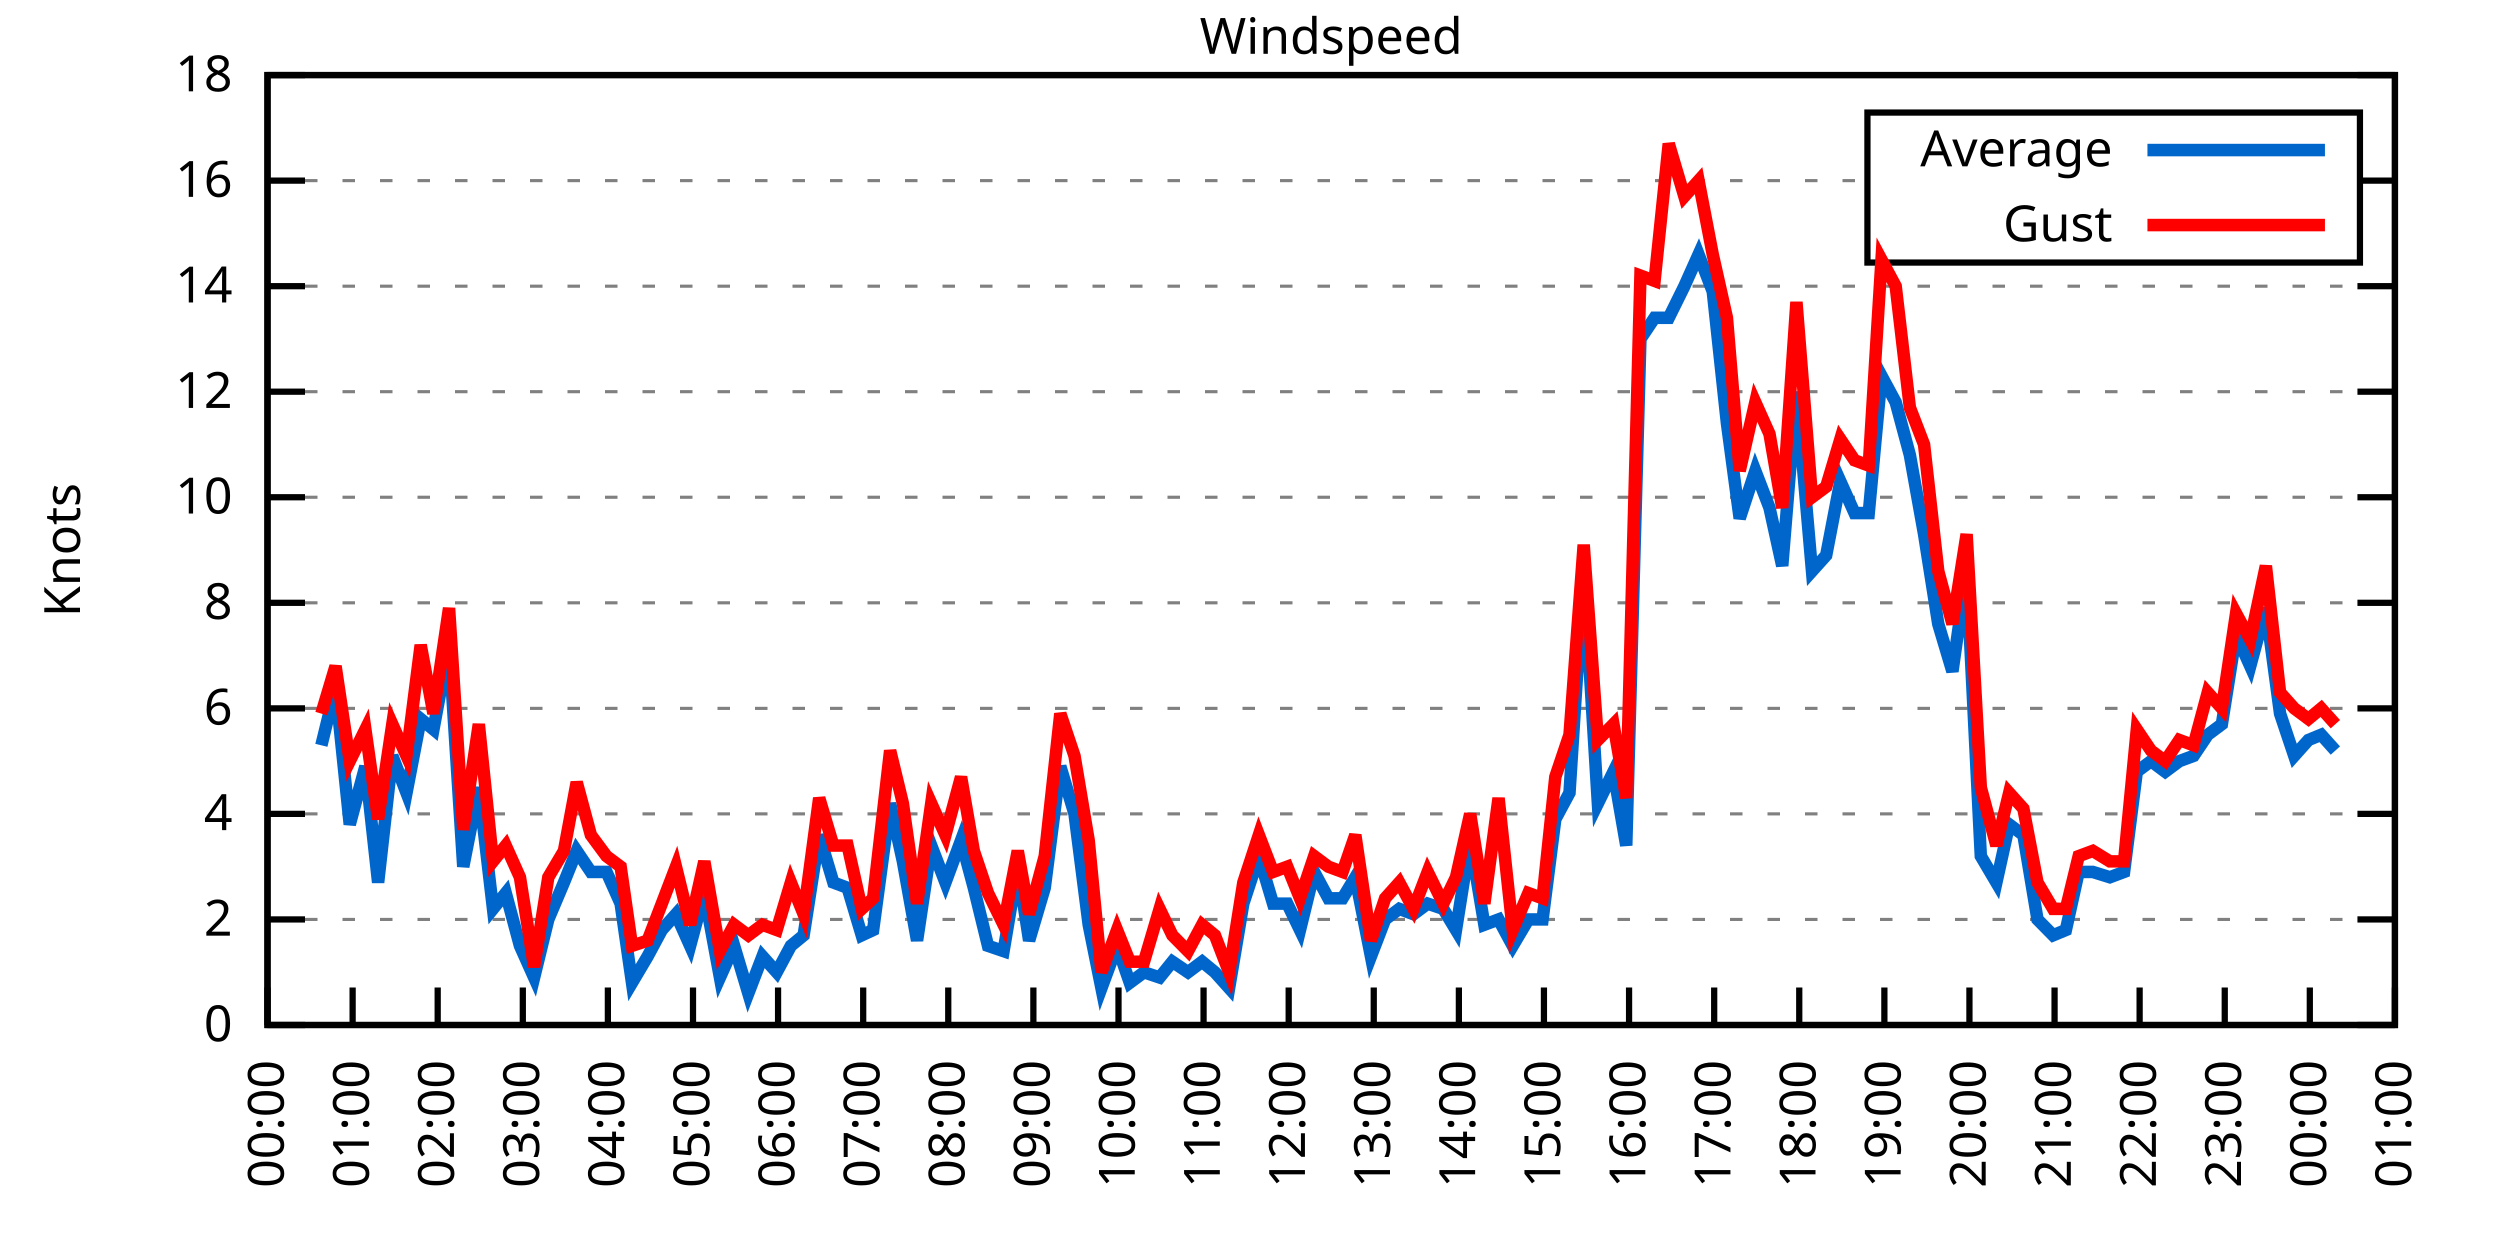
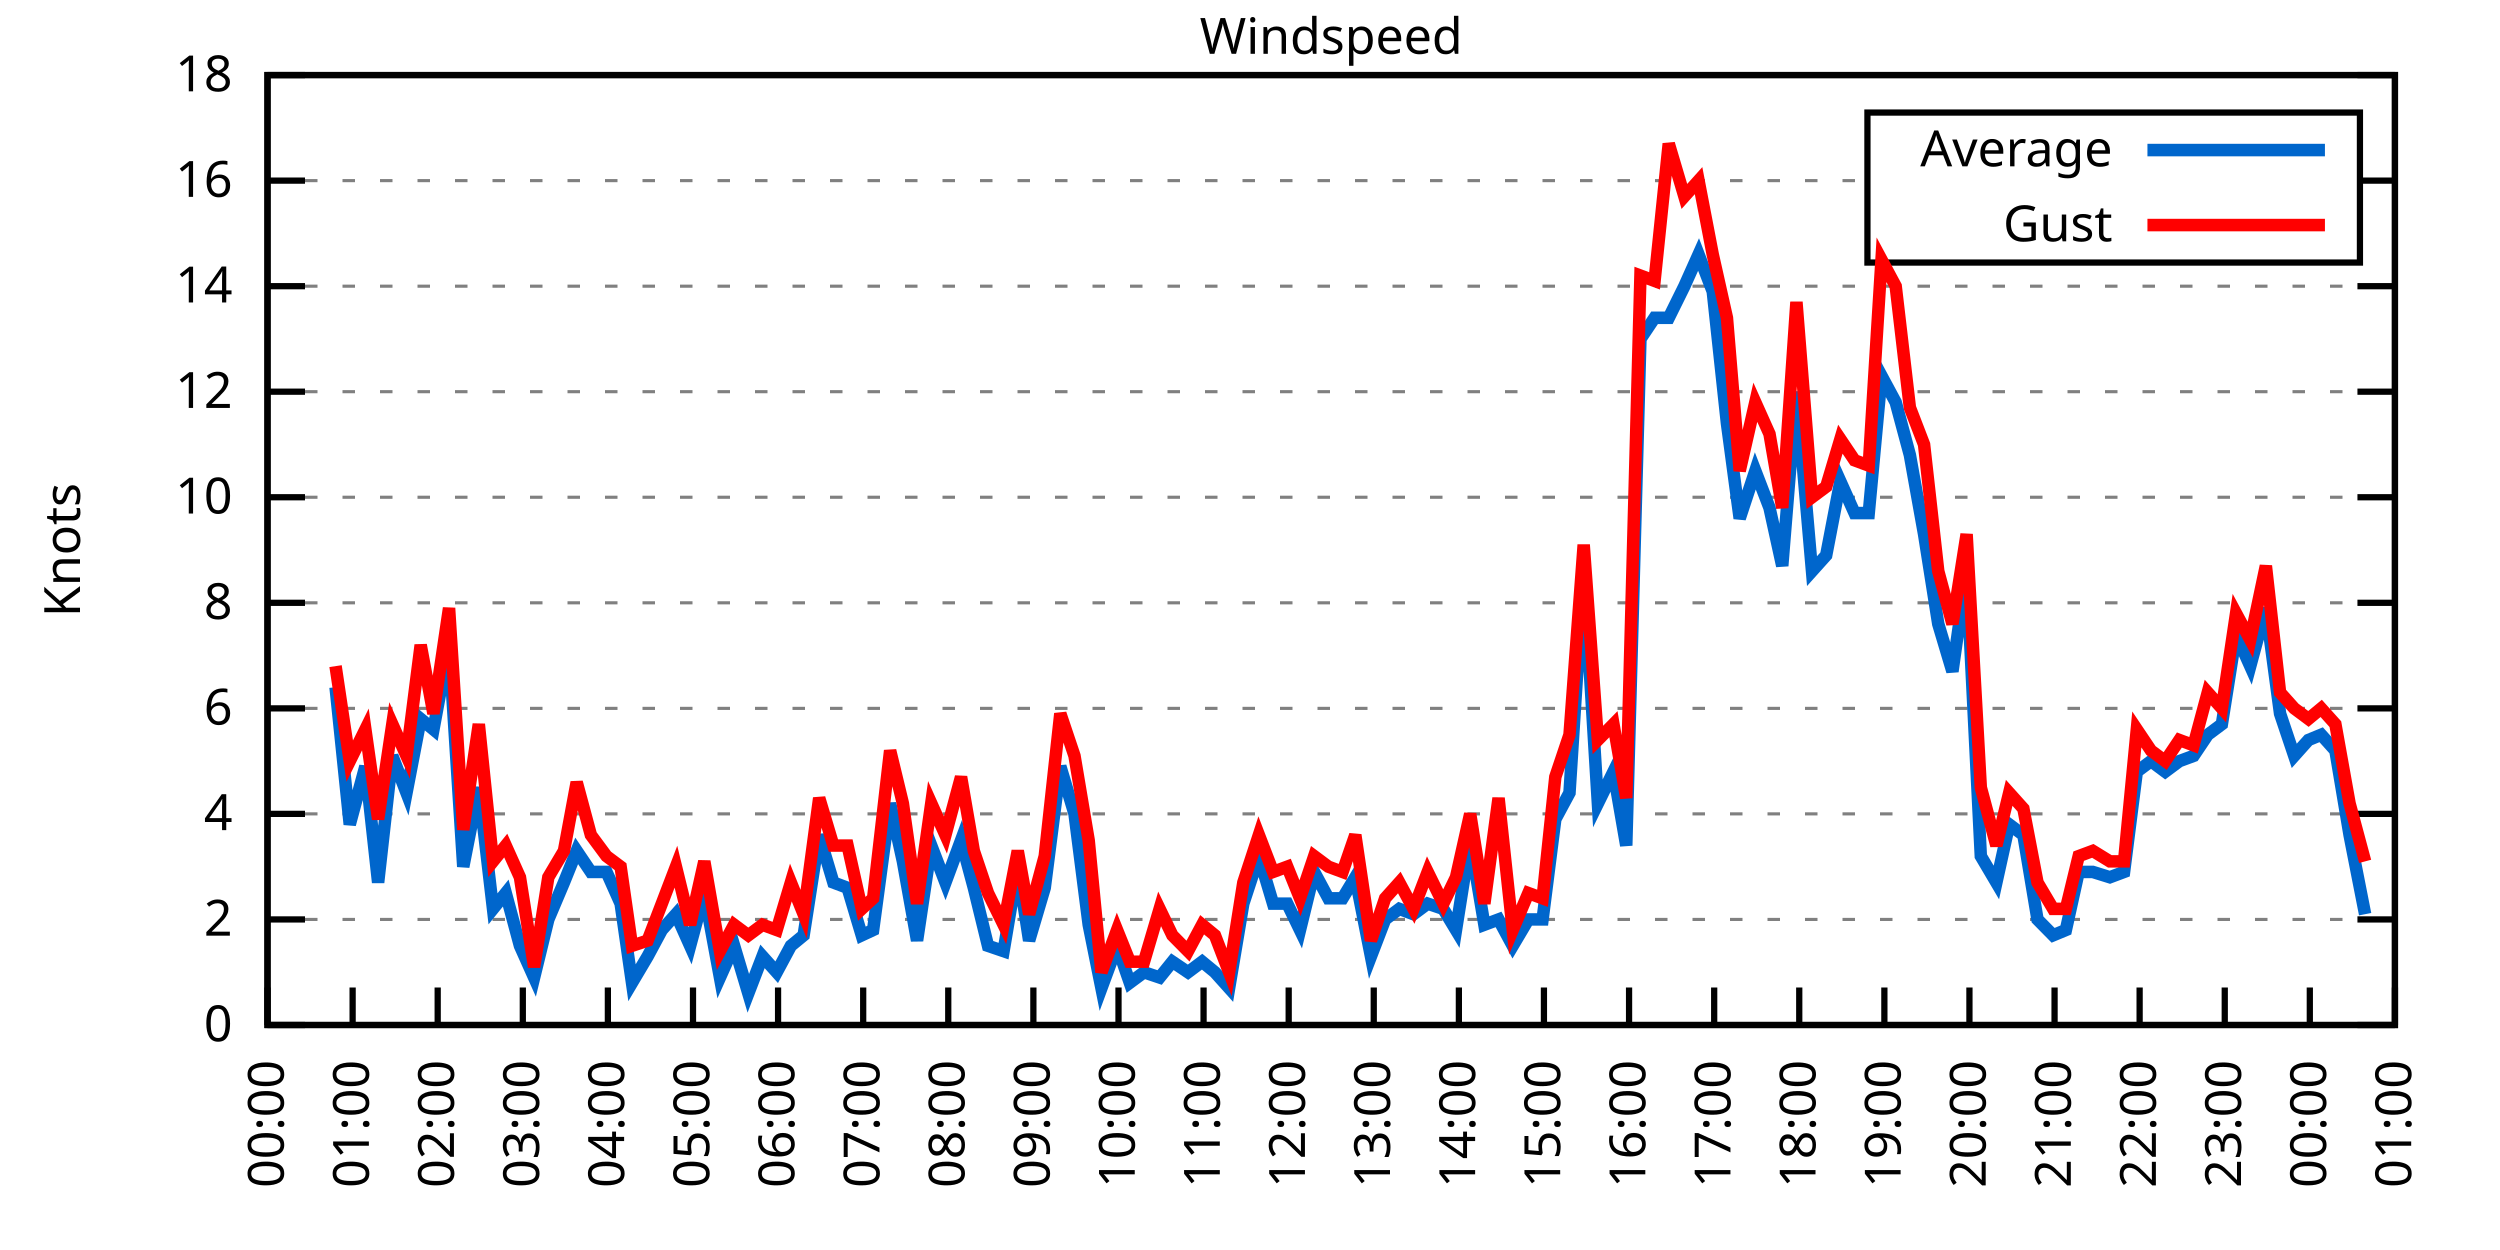
<svg xmlns="http://www.w3.org/2000/svg" xmlns:xlink="http://www.w3.org/1999/xlink" width="400" height="200" viewBox="0 0 400 200">
  <g id="gnuplot_canvas">
    <rect x="0" y="0" width="400" height="200" fill="none" />
    <defs>
      <circle id="gpDot" r="0.5" stroke-width="0.5" stroke="currentColor" />
      <path id="gpPt0" stroke-width="0.333" stroke="currentColor" d="M-1,0 h2 M0,-1 v2" />
      <path id="gpPt1" stroke-width="0.333" stroke="currentColor" d="M-1,-1 L1,1 M1,-1 L-1,1" />
      <path id="gpPt2" stroke-width="0.333" stroke="currentColor" d="M-1,0 L1,0 M0,-1 L0,1 M-1,-1 L1,1 M-1,1 L1,-1" />
      <rect id="gpPt3" stroke-width="0.333" stroke="currentColor" x="-1" y="-1" width="2" height="2" />
      <rect id="gpPt4" stroke-width="0.333" stroke="currentColor" fill="currentColor" x="-1" y="-1" width="2" height="2" />
      <circle id="gpPt5" stroke-width="0.333" stroke="currentColor" cx="0" cy="0" r="1" />
      <use xlink:href="#gpPt5" id="gpPt6" fill="currentColor" stroke="none" />
      <path id="gpPt7" stroke-width="0.333" stroke="currentColor" d="M0,-1.33 L-1.33,0.67 L1.33,0.67 z" />
      <use xlink:href="#gpPt7" id="gpPt8" fill="currentColor" stroke="none" />
      <use xlink:href="#gpPt7" id="gpPt9" stroke="currentColor" transform="rotate(180)" />
      <use xlink:href="#gpPt9" id="gpPt10" fill="currentColor" stroke="none" />
      <use xlink:href="#gpPt3" id="gpPt11" stroke="currentColor" transform="rotate(45)" />
      <use xlink:href="#gpPt11" id="gpPt12" fill="currentColor" stroke="none" />
      <path id="gpPt13" stroke-width="0.333" stroke="currentColor" d="M0,1.330 L1.265,0.411 L0.782,-1.067 L-0.782,-1.076 L-1.265,0.411 z" />
      <use xlink:href="#gpPt13" id="gpPt14" fill="currentColor" stroke="none" />
      <filter id="textbox" filterUnits="objectBoundingBox" x="0" y="0" height="1" width="1">
        <feFlood flood-color="white" flood-opacity="1" result="bgnd" />
        <feComposite in="SourceGraphic" in2="bgnd" operator="atop" />
      </filter>
      <filter id="greybox" filterUnits="objectBoundingBox" x="0" y="0" height="1" width="1">
        <feFlood flood-color="lightgrey" flood-opacity="1" result="grey" />
        <feComposite in="SourceGraphic" in2="grey" operator="atop" />
      </filter>
    </defs>
    <g fill="none" color="white" stroke="currentColor" stroke-width="1.00" stroke-linecap="butt" stroke-linejoin="miter">
</g>
    <g fill="none" color="black" stroke="currentColor" stroke-width="1.00" stroke-linecap="butt" stroke-linejoin="miter">
      <g stroke="none" shape-rendering="crispEdges">
        <polygon fill="rgb(255, 255, 255)" points="42.80,164.00 383.18,164.00 383.18,12.02 42.80,12.02 " />
      </g>
    </g>
    <g fill="none" color="black" stroke="currentColor" stroke-width="1.00" stroke-linecap="butt" stroke-linejoin="miter">
</g>
    <g fill="none" color="black" stroke="black" stroke-width="0.50" stroke-linecap="butt" stroke-linejoin="miter">
</g>
    <g fill="none" color="gray" stroke="currentColor" stroke-width="0.50" stroke-linecap="butt" stroke-linejoin="miter">
      <path stroke="gray" stroke-dasharray="2,4" class="gridline" d="M42.80,164.00 L383.19,164.00  " />
    </g>
    <g fill="none" color="gray" stroke="gray" stroke-width="1.00" stroke-linecap="butt" stroke-linejoin="miter">
</g>
    <g fill="none" color="black" stroke="currentColor" stroke-width="1.00" stroke-linecap="butt" stroke-linejoin="miter">
      <path stroke="black" d="M42.80,164.00 L48.80,164.00 M383.19,164.00 L377.19,164.00  " />
      <g transform="translate(37.20,166.60)" stroke="none" fill="black" font-family="Sans" font-size="8.00" text-anchor="end">
        <text>
          <tspan font-family="Sans"> 0</tspan>
        </text>
      </g>
    </g>
    <g fill="none" color="black" stroke="currentColor" stroke-width="1.00" stroke-linecap="butt" stroke-linejoin="miter">
</g>
    <g fill="none" color="black" stroke="black" stroke-width="0.50" stroke-linecap="butt" stroke-linejoin="miter">
</g>
    <g fill="none" color="gray" stroke="currentColor" stroke-width="0.50" stroke-linecap="butt" stroke-linejoin="miter">
      <path stroke="gray" stroke-dasharray="2,4" class="gridline" d="M42.80,147.11 L383.19,147.11  " />
    </g>
    <g fill="none" color="gray" stroke="gray" stroke-width="1.00" stroke-linecap="butt" stroke-linejoin="miter">
</g>
    <g fill="none" color="black" stroke="currentColor" stroke-width="1.00" stroke-linecap="butt" stroke-linejoin="miter">
      <path stroke="black" d="M42.80,147.11 L48.80,147.11 M383.19,147.11 L377.19,147.11  " />
      <g transform="translate(37.20,149.71)" stroke="none" fill="black" font-family="Sans" font-size="8.00" text-anchor="end">
        <text>
          <tspan font-family="Sans"> 2</tspan>
        </text>
      </g>
    </g>
    <g fill="none" color="black" stroke="currentColor" stroke-width="1.00" stroke-linecap="butt" stroke-linejoin="miter">
</g>
    <g fill="none" color="black" stroke="black" stroke-width="0.50" stroke-linecap="butt" stroke-linejoin="miter">
</g>
    <g fill="none" color="gray" stroke="currentColor" stroke-width="0.50" stroke-linecap="butt" stroke-linejoin="miter">
      <path stroke="gray" stroke-dasharray="2,4" class="gridline" d="M42.80,130.22 L383.19,130.22  " />
    </g>
    <g fill="none" color="gray" stroke="gray" stroke-width="1.00" stroke-linecap="butt" stroke-linejoin="miter">
</g>
    <g fill="none" color="black" stroke="currentColor" stroke-width="1.00" stroke-linecap="butt" stroke-linejoin="miter">
      <path stroke="black" d="M42.80,130.22 L48.80,130.22 M383.19,130.22 L377.19,130.22  " />
      <g transform="translate(37.20,132.82)" stroke="none" fill="black" font-family="Sans" font-size="8.00" text-anchor="end">
        <text>
          <tspan font-family="Sans"> 4</tspan>
        </text>
      </g>
    </g>
    <g fill="none" color="black" stroke="currentColor" stroke-width="1.00" stroke-linecap="butt" stroke-linejoin="miter">
</g>
    <g fill="none" color="black" stroke="black" stroke-width="0.50" stroke-linecap="butt" stroke-linejoin="miter">
</g>
    <g fill="none" color="gray" stroke="currentColor" stroke-width="0.50" stroke-linecap="butt" stroke-linejoin="miter">
      <path stroke="gray" stroke-dasharray="2,4" class="gridline" d="M42.80,113.34 L383.19,113.34  " />
    </g>
    <g fill="none" color="gray" stroke="gray" stroke-width="1.00" stroke-linecap="butt" stroke-linejoin="miter">
</g>
    <g fill="none" color="black" stroke="currentColor" stroke-width="1.00" stroke-linecap="butt" stroke-linejoin="miter">
      <path stroke="black" d="M42.80,113.34 L48.80,113.34 M383.19,113.34 L377.19,113.34  " />
      <g transform="translate(37.20,115.94)" stroke="none" fill="black" font-family="Sans" font-size="8.00" text-anchor="end">
        <text>
          <tspan font-family="Sans"> 6</tspan>
        </text>
      </g>
    </g>
    <g fill="none" color="black" stroke="currentColor" stroke-width="1.00" stroke-linecap="butt" stroke-linejoin="miter">
</g>
    <g fill="none" color="black" stroke="black" stroke-width="0.50" stroke-linecap="butt" stroke-linejoin="miter">
</g>
    <g fill="none" color="gray" stroke="currentColor" stroke-width="0.50" stroke-linecap="butt" stroke-linejoin="miter">
      <path stroke="gray" stroke-dasharray="2,4" class="gridline" d="M42.80,96.45 L383.19,96.45  " />
    </g>
    <g fill="none" color="gray" stroke="gray" stroke-width="1.00" stroke-linecap="butt" stroke-linejoin="miter">
</g>
    <g fill="none" color="black" stroke="currentColor" stroke-width="1.00" stroke-linecap="butt" stroke-linejoin="miter">
      <path stroke="black" d="M42.80,96.45 L48.80,96.45 M383.19,96.45 L377.19,96.45  " />
      <g transform="translate(37.20,99.05)" stroke="none" fill="black" font-family="Sans" font-size="8.00" text-anchor="end">
        <text>
          <tspan font-family="Sans"> 8</tspan>
        </text>
      </g>
    </g>
    <g fill="none" color="black" stroke="currentColor" stroke-width="1.00" stroke-linecap="butt" stroke-linejoin="miter">
</g>
    <g fill="none" color="black" stroke="black" stroke-width="0.50" stroke-linecap="butt" stroke-linejoin="miter">
</g>
    <g fill="none" color="gray" stroke="currentColor" stroke-width="0.50" stroke-linecap="butt" stroke-linejoin="miter">
      <path stroke="gray" stroke-dasharray="2,4" class="gridline" d="M42.80,79.56 L383.19,79.56  " />
    </g>
    <g fill="none" color="gray" stroke="gray" stroke-width="1.00" stroke-linecap="butt" stroke-linejoin="miter">
</g>
    <g fill="none" color="black" stroke="currentColor" stroke-width="1.00" stroke-linecap="butt" stroke-linejoin="miter">
      <path stroke="black" d="M42.80,79.56 L48.80,79.56 M383.19,79.56 L377.19,79.56  " />
      <g transform="translate(37.20,82.16)" stroke="none" fill="black" font-family="Sans" font-size="8.00" text-anchor="end">
        <text>
          <tspan font-family="Sans"> 10</tspan>
        </text>
      </g>
    </g>
    <g fill="none" color="black" stroke="currentColor" stroke-width="1.00" stroke-linecap="butt" stroke-linejoin="miter">
</g>
    <g fill="none" color="black" stroke="black" stroke-width="0.50" stroke-linecap="butt" stroke-linejoin="miter">
</g>
    <g fill="none" color="gray" stroke="currentColor" stroke-width="0.50" stroke-linecap="butt" stroke-linejoin="miter">
      <path stroke="gray" stroke-dasharray="2,4" class="gridline" d="M42.80,62.67 L383.19,62.67  " />
    </g>
    <g fill="none" color="gray" stroke="gray" stroke-width="1.00" stroke-linecap="butt" stroke-linejoin="miter">
</g>
    <g fill="none" color="black" stroke="currentColor" stroke-width="1.00" stroke-linecap="butt" stroke-linejoin="miter">
      <path stroke="black" d="M42.80,62.67 L48.80,62.67 M383.19,62.67 L377.19,62.67  " />
      <g transform="translate(37.20,65.27)" stroke="none" fill="black" font-family="Sans" font-size="8.00" text-anchor="end">
        <text>
          <tspan font-family="Sans"> 12</tspan>
        </text>
      </g>
    </g>
    <g fill="none" color="black" stroke="currentColor" stroke-width="1.00" stroke-linecap="butt" stroke-linejoin="miter">
</g>
    <g fill="none" color="black" stroke="black" stroke-width="0.50" stroke-linecap="butt" stroke-linejoin="miter">
</g>
    <g fill="none" color="gray" stroke="currentColor" stroke-width="0.50" stroke-linecap="butt" stroke-linejoin="miter">
      <path stroke="gray" stroke-dasharray="2,4" class="gridline" d="M42.80,45.79 L383.19,45.79  " />
    </g>
    <g fill="none" color="gray" stroke="gray" stroke-width="1.00" stroke-linecap="butt" stroke-linejoin="miter">
</g>
    <g fill="none" color="black" stroke="currentColor" stroke-width="1.00" stroke-linecap="butt" stroke-linejoin="miter">
      <path stroke="black" d="M42.80,45.79 L48.80,45.79 M383.19,45.79 L377.19,45.79  " />
      <g transform="translate(37.20,48.39)" stroke="none" fill="black" font-family="Sans" font-size="8.00" text-anchor="end">
        <text>
          <tspan font-family="Sans"> 14</tspan>
        </text>
      </g>
    </g>
    <g fill="none" color="black" stroke="currentColor" stroke-width="1.00" stroke-linecap="butt" stroke-linejoin="miter">
</g>
    <g fill="none" color="black" stroke="black" stroke-width="0.50" stroke-linecap="butt" stroke-linejoin="miter">
</g>
    <g fill="none" color="gray" stroke="currentColor" stroke-width="0.50" stroke-linecap="butt" stroke-linejoin="miter">
      <path stroke="gray" stroke-dasharray="2,4" class="gridline" d="M42.80,28.90 L298.79,28.90 M377.59,28.90 L383.19,28.90  " />
    </g>
    <g fill="none" color="gray" stroke="gray" stroke-width="1.00" stroke-linecap="butt" stroke-linejoin="miter">
</g>
    <g fill="none" color="black" stroke="currentColor" stroke-width="1.00" stroke-linecap="butt" stroke-linejoin="miter">
      <path stroke="black" d="M42.80,28.90 L48.80,28.90 M383.19,28.90 L377.19,28.90  " />
      <g transform="translate(37.20,31.50)" stroke="none" fill="black" font-family="Sans" font-size="8.00" text-anchor="end">
        <text>
          <tspan font-family="Sans"> 16</tspan>
        </text>
      </g>
    </g>
    <g fill="none" color="black" stroke="currentColor" stroke-width="1.00" stroke-linecap="butt" stroke-linejoin="miter">
</g>
    <g fill="none" color="black" stroke="black" stroke-width="0.50" stroke-linecap="butt" stroke-linejoin="miter">
</g>
    <g fill="none" color="gray" stroke="currentColor" stroke-width="0.50" stroke-linecap="butt" stroke-linejoin="miter">
      <path stroke="gray" stroke-dasharray="2,4" class="gridline" d="M42.80,12.01 L383.19,12.01  " />
    </g>
    <g fill="none" color="gray" stroke="gray" stroke-width="1.00" stroke-linecap="butt" stroke-linejoin="miter">
</g>
    <g fill="none" color="black" stroke="currentColor" stroke-width="1.00" stroke-linecap="butt" stroke-linejoin="miter">
      <path stroke="black" d="M42.80,12.01 L48.80,12.01 M383.19,12.01 L377.19,12.01  " />
      <g transform="translate(37.20,14.61)" stroke="none" fill="black" font-family="Sans" font-size="8.00" text-anchor="end">
        <text>
          <tspan font-family="Sans"> 18</tspan>
        </text>
      </g>
    </g>
    <g fill="none" color="black" stroke="currentColor" stroke-width="1.00" stroke-linecap="butt" stroke-linejoin="miter">
      <path stroke="black" d="M42.80,164.00 L42.80,158.00  " />
      <g transform="translate(45.40,169.60) rotate(270.00)" stroke="none" fill="black" font-family="Sans" font-size="8.00" text-anchor="end">
        <text>
          <tspan font-family="Sans">00:00</tspan>
        </text>
      </g>
    </g>
    <g fill="none" color="black" stroke="currentColor" stroke-width="1.00" stroke-linecap="butt" stroke-linejoin="miter">
      <path stroke="black" d="M56.42,164.00 L56.42,158.00  " />
      <g transform="translate(59.02,169.60) rotate(270.00)" stroke="none" fill="black" font-family="Sans" font-size="8.00" text-anchor="end">
        <text>
          <tspan font-family="Sans">01:00</tspan>
        </text>
      </g>
    </g>
    <g fill="none" color="black" stroke="currentColor" stroke-width="1.00" stroke-linecap="butt" stroke-linejoin="miter">
      <path stroke="black" d="M70.03,164.00 L70.03,158.00  " />
      <g transform="translate(72.63,169.60) rotate(270.00)" stroke="none" fill="black" font-family="Sans" font-size="8.00" text-anchor="end">
        <text>
          <tspan font-family="Sans">02:00</tspan>
        </text>
      </g>
    </g>
    <g fill="none" color="black" stroke="currentColor" stroke-width="1.00" stroke-linecap="butt" stroke-linejoin="miter">
      <path stroke="black" d="M83.65,164.00 L83.65,158.00  " />
      <g transform="translate(86.25,169.60) rotate(270.00)" stroke="none" fill="black" font-family="Sans" font-size="8.00" text-anchor="end">
        <text>
          <tspan font-family="Sans">03:00</tspan>
        </text>
      </g>
    </g>
    <g fill="none" color="black" stroke="currentColor" stroke-width="1.00" stroke-linecap="butt" stroke-linejoin="miter">
      <path stroke="black" d="M97.26,164.00 L97.26,158.00  " />
      <g transform="translate(99.86,169.60) rotate(270.00)" stroke="none" fill="black" font-family="Sans" font-size="8.00" text-anchor="end">
        <text>
          <tspan font-family="Sans">04:00</tspan>
        </text>
      </g>
    </g>
    <g fill="none" color="black" stroke="currentColor" stroke-width="1.00" stroke-linecap="butt" stroke-linejoin="miter">
      <path stroke="black" d="M110.88,164.00 L110.88,158.00  " />
      <g transform="translate(113.48,169.60) rotate(270.00)" stroke="none" fill="black" font-family="Sans" font-size="8.00" text-anchor="end">
        <text>
          <tspan font-family="Sans">05:00</tspan>
        </text>
      </g>
    </g>
    <g fill="none" color="black" stroke="currentColor" stroke-width="1.00" stroke-linecap="butt" stroke-linejoin="miter">
      <path stroke="black" d="M124.49,164.00 L124.49,158.00  " />
      <g transform="translate(127.09,169.60) rotate(270.00)" stroke="none" fill="black" font-family="Sans" font-size="8.00" text-anchor="end">
        <text>
          <tspan font-family="Sans">06:00</tspan>
        </text>
      </g>
    </g>
    <g fill="none" color="black" stroke="currentColor" stroke-width="1.00" stroke-linecap="butt" stroke-linejoin="miter">
      <path stroke="black" d="M138.11,164.00 L138.11,158.00  " />
      <g transform="translate(140.71,169.60) rotate(270.00)" stroke="none" fill="black" font-family="Sans" font-size="8.00" text-anchor="end">
        <text>
          <tspan font-family="Sans">07:00</tspan>
        </text>
      </g>
    </g>
    <g fill="none" color="black" stroke="currentColor" stroke-width="1.00" stroke-linecap="butt" stroke-linejoin="miter">
      <path stroke="black" d="M151.72,164.00 L151.72,158.00  " />
      <g transform="translate(154.32,169.60) rotate(270.00)" stroke="none" fill="black" font-family="Sans" font-size="8.00" text-anchor="end">
        <text>
          <tspan font-family="Sans">08:00</tspan>
        </text>
      </g>
    </g>
    <g fill="none" color="black" stroke="currentColor" stroke-width="1.00" stroke-linecap="butt" stroke-linejoin="miter">
      <path stroke="black" d="M165.34,164.00 L165.34,158.00  " />
      <g transform="translate(167.94,169.60) rotate(270.00)" stroke="none" fill="black" font-family="Sans" font-size="8.00" text-anchor="end">
        <text>
          <tspan font-family="Sans">09:00</tspan>
        </text>
      </g>
    </g>
    <g fill="none" color="black" stroke="currentColor" stroke-width="1.00" stroke-linecap="butt" stroke-linejoin="miter">
      <path stroke="black" d="M178.96,164.00 L178.96,158.00  " />
      <g transform="translate(181.56,169.60) rotate(270.00)" stroke="none" fill="black" font-family="Sans" font-size="8.00" text-anchor="end">
        <text>
          <tspan font-family="Sans">10:00</tspan>
        </text>
      </g>
    </g>
    <g fill="none" color="black" stroke="currentColor" stroke-width="1.00" stroke-linecap="butt" stroke-linejoin="miter">
      <path stroke="black" d="M192.57,164.00 L192.57,158.00  " />
      <g transform="translate(195.17,169.60) rotate(270.00)" stroke="none" fill="black" font-family="Sans" font-size="8.00" text-anchor="end">
        <text>
          <tspan font-family="Sans">11:00</tspan>
        </text>
      </g>
    </g>
    <g fill="none" color="black" stroke="currentColor" stroke-width="1.00" stroke-linecap="butt" stroke-linejoin="miter">
      <path stroke="black" d="M206.19,164.00 L206.19,158.00  " />
      <g transform="translate(208.79,169.60) rotate(270.00)" stroke="none" fill="black" font-family="Sans" font-size="8.00" text-anchor="end">
        <text>
          <tspan font-family="Sans">12:00</tspan>
        </text>
      </g>
    </g>
    <g fill="none" color="black" stroke="currentColor" stroke-width="1.00" stroke-linecap="butt" stroke-linejoin="miter">
      <path stroke="black" d="M219.80,164.00 L219.80,158.00  " />
      <g transform="translate(222.40,169.60) rotate(270.00)" stroke="none" fill="black" font-family="Sans" font-size="8.00" text-anchor="end">
        <text>
          <tspan font-family="Sans">13:00</tspan>
        </text>
      </g>
    </g>
    <g fill="none" color="black" stroke="currentColor" stroke-width="1.00" stroke-linecap="butt" stroke-linejoin="miter">
      <path stroke="black" d="M233.42,164.00 L233.42,158.00  " />
      <g transform="translate(236.02,169.60) rotate(270.00)" stroke="none" fill="black" font-family="Sans" font-size="8.00" text-anchor="end">
        <text>
          <tspan font-family="Sans">14:00</tspan>
        </text>
      </g>
    </g>
    <g fill="none" color="black" stroke="currentColor" stroke-width="1.00" stroke-linecap="butt" stroke-linejoin="miter">
      <path stroke="black" d="M247.03,164.00 L247.03,158.00  " />
      <g transform="translate(249.63,169.60) rotate(270.00)" stroke="none" fill="black" font-family="Sans" font-size="8.00" text-anchor="end">
        <text>
          <tspan font-family="Sans">15:00</tspan>
        </text>
      </g>
    </g>
    <g fill="none" color="black" stroke="currentColor" stroke-width="1.00" stroke-linecap="butt" stroke-linejoin="miter">
      <path stroke="black" d="M260.65,164.00 L260.65,158.00  " />
      <g transform="translate(263.25,169.60) rotate(270.00)" stroke="none" fill="black" font-family="Sans" font-size="8.00" text-anchor="end">
        <text>
          <tspan font-family="Sans">16:00</tspan>
        </text>
      </g>
    </g>
    <g fill="none" color="black" stroke="currentColor" stroke-width="1.00" stroke-linecap="butt" stroke-linejoin="miter">
      <path stroke="black" d="M274.27,164.00 L274.27,158.00  " />
      <g transform="translate(276.87,169.60) rotate(270.00)" stroke="none" fill="black" font-family="Sans" font-size="8.00" text-anchor="end">
        <text>
          <tspan font-family="Sans">17:00</tspan>
        </text>
      </g>
    </g>
    <g fill="none" color="black" stroke="currentColor" stroke-width="1.00" stroke-linecap="butt" stroke-linejoin="miter">
      <path stroke="black" d="M287.88,164.00 L287.88,158.00  " />
      <g transform="translate(290.48,169.60) rotate(270.00)" stroke="none" fill="black" font-family="Sans" font-size="8.00" text-anchor="end">
        <text>
          <tspan font-family="Sans">18:00</tspan>
        </text>
      </g>
    </g>
    <g fill="none" color="black" stroke="currentColor" stroke-width="1.00" stroke-linecap="butt" stroke-linejoin="miter">
      <path stroke="black" d="M301.50,164.00 L301.50,158.00  " />
      <g transform="translate(304.10,169.60) rotate(270.00)" stroke="none" fill="black" font-family="Sans" font-size="8.00" text-anchor="end">
        <text>
          <tspan font-family="Sans">19:00</tspan>
        </text>
      </g>
    </g>
    <g fill="none" color="black" stroke="currentColor" stroke-width="1.00" stroke-linecap="butt" stroke-linejoin="miter">
      <path stroke="black" d="M315.11,164.00 L315.11,158.00  " />
      <g transform="translate(317.71,169.60) rotate(270.00)" stroke="none" fill="black" font-family="Sans" font-size="8.00" text-anchor="end">
        <text>
          <tspan font-family="Sans">20:00</tspan>
        </text>
      </g>
    </g>
    <g fill="none" color="black" stroke="currentColor" stroke-width="1.00" stroke-linecap="butt" stroke-linejoin="miter">
      <path stroke="black" d="M328.73,164.00 L328.73,158.00  " />
      <g transform="translate(331.33,169.60) rotate(270.00)" stroke="none" fill="black" font-family="Sans" font-size="8.00" text-anchor="end">
        <text>
          <tspan font-family="Sans">21:00</tspan>
        </text>
      </g>
    </g>
    <g fill="none" color="black" stroke="currentColor" stroke-width="1.00" stroke-linecap="butt" stroke-linejoin="miter">
      <path stroke="black" d="M342.34,164.00 L342.34,158.00  " />
      <g transform="translate(344.94,169.60) rotate(270.00)" stroke="none" fill="black" font-family="Sans" font-size="8.00" text-anchor="end">
        <text>
          <tspan font-family="Sans">22:00</tspan>
        </text>
      </g>
    </g>
    <g fill="none" color="black" stroke="currentColor" stroke-width="1.00" stroke-linecap="butt" stroke-linejoin="miter">
      <path stroke="black" d="M355.96,164.00 L355.96,158.00  " />
      <g transform="translate(358.56,169.60) rotate(270.00)" stroke="none" fill="black" font-family="Sans" font-size="8.00" text-anchor="end">
        <text>
          <tspan font-family="Sans">23:00</tspan>
        </text>
      </g>
    </g>
    <g fill="none" color="black" stroke="currentColor" stroke-width="1.00" stroke-linecap="butt" stroke-linejoin="miter">
      <path stroke="black" d="M369.57,164.00 L369.57,158.00  " />
      <g transform="translate(372.17,169.60) rotate(270.00)" stroke="none" fill="black" font-family="Sans" font-size="8.00" text-anchor="end">
        <text>
          <tspan font-family="Sans">00:00</tspan>
        </text>
      </g>
    </g>
    <g fill="none" color="black" stroke="currentColor" stroke-width="1.00" stroke-linecap="butt" stroke-linejoin="miter">
      <path stroke="black" d="M383.19,164.00 L383.19,158.00  " />
      <g transform="translate(385.79,169.60) rotate(270.00)" stroke="none" fill="black" font-family="Sans" font-size="8.00" text-anchor="end">
        <text>
          <tspan font-family="Sans">01:00</tspan>
        </text>
      </g>
    </g>
    <g fill="none" color="black" stroke="currentColor" stroke-width="1.00" stroke-linecap="butt" stroke-linejoin="miter">
</g>
    <g fill="none" color="black" stroke="currentColor" stroke-width="1.00" stroke-linecap="butt" stroke-linejoin="miter">
      <path stroke="black" d="M42.80,12.01 L42.80,164.00 L383.19,164.00 L383.19,12.01 L42.80,12.01 Z  " />
    </g>
    <g fill="none" color="black" stroke="currentColor" stroke-width="1.00" stroke-linecap="butt" stroke-linejoin="miter">
</g>
    <g fill="none" color="black" stroke="currentColor" stroke-width="1.00" stroke-linecap="butt" stroke-linejoin="miter">
      <path stroke="black" d="M298.79,42.01 L298.79,18.01 L377.59,18.01 L377.59,42.01 L298.79,42.01 Z  " />
    </g>
    <g id="Windspeed_plot_1">
      <g fill="none" color="white" stroke="black" stroke-width="2.00" stroke-linecap="butt" stroke-linejoin="miter">
</g>
      <g fill="none" color="black" stroke="currentColor" stroke-width="2.00" stroke-linecap="butt" stroke-linejoin="miter">
        <g transform="translate(337.99,26.61)" stroke="none" fill="black" font-family="Sans" font-size="8.00" text-anchor="end">
          <text>
            <tspan font-family="Sans">Average</tspan>
          </text>
        </g>
      </g>
      <g fill="none" color="black" stroke="currentColor" stroke-width="2.00" stroke-linecap="butt" stroke-linejoin="miter">
-         <path stroke="rgb(  0, 102, 204)" d="M343.59,24.01 L371.99,24.01 M51.42,119.25 L53.69,109.96 L55.96,131.91 L58.46,122.62 L60.50,141.20 L62.77,120.94   L65.04,126.85 L67.31,115.03 L69.35,116.71 L71.85,103.20 L74.12,138.67 L76.61,126.00 L78.88,145.42 L80.92,142.89   L83.19,151.33 L85.46,156.40 L87.73,147.11 L90.23,141.20 L92.27,136.14 L94.54,139.51 L97.04,139.51 L99.30,144.58   L101.12,157.24 L103.62,153.02 L105.89,148.80 L108.15,146.27 L110.42,151.33 L112.69,142.89 L115.19,156.40 L117.46,151.33   L119.73,158.93 L122.00,153.02 L124.27,155.56 L126.54,151.33 L128.58,149.65 L131.07,133.60 L133.34,141.20 L135.61,142.05   L137.88,149.65 L139.70,148.80 L142.42,128.54 L144.46,137.82 L146.73,150.49 L149.00,135.29 L151.27,141.20 L153.77,134.45   L155.81,142.05 L158.08,151.33 L160.57,152.18 L162.84,138.67 L164.66,150.49 L167.16,142.05 L169.65,122.62 L171.92,130.22   L174.19,147.96 L176.23,158.09 L178.73,151.33 L180.77,157.24 L183.04,155.56 L185.54,156.40 L187.58,153.87 L190.08,155.56   L192.34,153.87 L194.39,155.56 L196.66,158.09 L198.93,144.58 L201.42,136.98 L203.69,144.58 L205.96,144.58 L208.00,148.80   L210.27,139.51 L212.54,143.73 L214.81,143.73 L216.85,140.36 L219.35,153.02 L221.62,147.11 L223.89,145.42 L226.16,146.27   L228.43,144.58 L230.92,145.42 L232.96,148.80 L235.23,134.45 L237.50,147.96 L239.77,147.11 L242.04,151.33 L244.54,147.11   L246.81,147.11 L248.85,131.07 L251.12,126.85 L253.39,91.38 L255.66,128.54 L258.15,123.47 L260.20,135.29 L262.47,54.23   L264.73,50.85 L267.00,50.85 L269.50,45.79 L271.77,40.72 L274.04,46.63 L276.31,67.74 L278.35,82.94 L280.85,75.34   L283.12,81.25 L285.16,90.54 L287.43,62.67 L289.92,91.38 L292.19,88.85 L294.46,77.03 L296.73,82.09 L299.00,82.09   L301.04,60.14 L303.31,64.36 L305.58,72.81 L307.85,85.47 L310.12,99.83 L312.39,107.43 L314.66,91.38 L316.93,136.98   L319.42,141.20 L321.47,131.91 L323.74,133.60 L326.00,147.11 L328.50,149.65 L330.54,148.80 L332.59,139.51 L334.85,139.51   L337.58,140.36 L339.85,139.51 L341.89,123.47 L344.16,121.78 L346.43,123.47 L348.70,121.78 L350.97,120.94 L353.24,117.56   L355.50,115.87 L357.77,101.52 L360.04,106.58 L362.54,97.29 L364.81,114.18 L367.08,120.94 L369.35,118.40 L371.39,117.56   L373.66,120.09  " />
+         <path stroke="rgb(  0, 102, 204)" d="M343.59,24.01 L371.99,24.01 M53.69,109.96 L55.96,131.91 L58.46,122.62 L60.50,141.20 L62.77,120.94 L65.04,126.85   L67.31,115.03 L69.35,116.71 L71.85,103.20 L74.12,138.67 L76.61,126.00 L78.88,145.42 L80.92,142.89 L83.19,151.33   L85.46,156.40 L87.73,147.11 L90.23,141.20 L92.27,136.14 L94.54,139.51 L97.04,139.51 L99.30,144.58 L101.12,157.24   L103.62,153.02 L105.89,148.80 L108.15,146.27 L110.42,151.33 L112.69,142.89 L115.19,156.40 L117.46,151.33 L119.73,158.93   L122.00,153.02 L124.27,155.56 L126.54,151.33 L128.58,149.65 L131.07,133.60 L133.34,141.20 L135.61,142.05 L137.88,149.65   L139.70,148.80 L142.42,128.54 L144.46,137.82 L146.73,150.49 L149.00,135.29 L151.27,141.20 L153.77,134.45 L155.81,142.05   L158.08,151.33 L160.57,152.18 L162.84,138.67 L164.66,150.49 L167.16,142.05 L169.65,122.62 L171.92,130.22 L174.19,147.96   L176.23,158.09 L178.73,151.33 L180.77,157.24 L183.04,155.56 L185.54,156.40 L187.58,153.87 L190.08,155.56 L192.34,153.87   L194.39,155.56 L196.66,158.09 L198.93,144.58 L201.42,136.98 L203.69,144.58 L205.96,144.58 L208.00,148.80 L210.27,139.51   L212.54,143.73 L214.81,143.73 L216.85,140.36 L219.35,153.02 L221.62,147.11 L223.89,145.42 L226.16,146.27 L228.43,144.58   L230.92,145.42 L232.96,148.80 L235.23,134.45 L237.50,147.96 L239.77,147.11 L242.04,151.33 L244.54,147.11 L246.81,147.11   L248.85,131.07 L251.12,126.85 L253.39,91.38 L255.66,128.54 L258.15,123.47 L260.20,135.29 L262.47,54.23 L264.73,50.85   L267.00,50.85 L269.50,45.79 L271.77,40.72 L274.04,46.63 L276.31,67.74 L278.35,82.94 L280.85,75.34 L283.12,81.25   L285.16,90.54 L287.43,62.67 L289.92,91.38 L292.19,88.85 L294.46,77.03 L296.73,82.09 L299.00,82.09 L301.04,60.14   L303.31,64.36 L305.58,72.81 L307.85,85.47 L310.12,99.83 L312.39,107.43 L314.66,91.38 L316.93,136.98 L319.42,141.20   L321.47,131.91 L323.74,133.60 L326.00,147.11 L328.50,149.65 L330.54,148.80 L332.59,139.51 L334.85,139.51 L337.58,140.36   L339.85,139.51 L341.89,123.47 L344.16,121.78 L346.43,123.47 L348.70,121.78 L350.97,120.94 L353.24,117.56 L355.50,115.87   L357.77,101.52 L360.04,106.58 L362.54,97.29 L364.81,114.18 L367.08,120.94 L369.35,118.40 L371.39,117.56 L373.66,120.09   L375.93,133.60 L378.42,146.27  " />
      </g>
    </g>
    <g id="Windspeed_plot_2">
      <g fill="none" color="black" stroke="currentColor" stroke-width="2.00" stroke-linecap="butt" stroke-linejoin="miter">
        <g transform="translate(337.99,38.61)" stroke="none" fill="black" font-family="Sans" font-size="8.00" text-anchor="end">
          <text>
            <tspan font-family="Sans">Gust</tspan>
          </text>
        </g>
      </g>
      <g fill="none" color="black" stroke="currentColor" stroke-width="2.00" stroke-linecap="butt" stroke-linejoin="miter">
-         <path stroke="rgb(255,   0,   0)" d="M343.59,36.01 L371.99,36.01 M51.42,114.18 L53.69,106.58 L55.96,121.78 L58.46,116.71 L60.50,131.07 L62.77,115.87   L65.04,120.94 L67.31,103.20 L69.35,114.18 L71.85,97.29 L74.12,132.76 L76.61,115.87 L78.88,137.82 L80.92,135.29   L83.19,140.36 L85.46,154.71 L87.73,140.36 L90.23,136.14 L92.27,125.16 L94.54,133.60 L97.04,136.98 L99.30,138.67   L101.12,151.33 L103.62,150.49 L105.89,144.58 L108.15,138.67 L110.42,147.96 L112.69,137.82 L115.19,152.18 L117.46,147.96   L119.73,149.65 L122.00,147.96 L124.27,148.80 L126.54,141.20 L128.58,146.27 L131.07,127.69 L133.34,135.29 L135.61,135.29   L137.88,145.42 L139.70,143.73 L142.42,120.09 L144.46,128.54 L146.73,144.58 L149.00,128.54 L151.27,133.60 L153.77,124.31   L155.81,136.14 L158.08,142.89 L160.57,147.96 L162.84,136.14 L164.66,146.27 L167.16,136.98 L169.65,114.18 L171.92,120.94   L174.19,134.45 L176.23,155.56 L178.73,148.80 L180.77,153.87 L183.04,153.87 L185.54,145.42 L187.58,149.65 L190.08,152.18   L192.34,147.96 L194.39,149.65 L196.66,155.56 L198.93,141.20 L201.42,133.60 L203.69,139.51 L205.96,138.67 L208.00,143.73   L210.27,136.98 L212.54,138.67 L214.81,139.51 L216.85,133.60 L219.35,150.49 L221.62,143.73 L223.89,141.20 L226.16,145.42   L228.43,139.51 L230.92,144.58 L232.96,140.36 L235.23,130.22 L237.50,144.58 L239.77,127.69 L242.04,148.80 L244.54,142.89   L246.81,143.73 L248.85,124.31 L251.12,117.56 L253.39,87.16 L255.66,118.40 L258.15,115.87 L260.20,127.69 L262.47,44.10   L264.73,44.94 L267.00,22.99 L269.50,31.43 L271.77,28.90 L274.04,40.72 L276.31,50.85 L278.35,75.34 L280.85,64.36   L283.12,69.43 L285.16,81.25 L287.43,48.32 L289.92,79.56 L292.19,77.87 L294.46,70.27 L296.73,73.65 L299.00,74.49   L301.04,41.56 L303.31,45.79 L305.58,65.21 L307.85,71.12 L310.12,91.38 L312.39,99.83 L314.66,85.47 L316.93,126.00   L319.42,135.29 L321.47,126.85 L323.74,129.38 L326.00,141.20 L328.50,145.42 L330.54,145.42 L332.59,136.98 L334.85,136.14   L337.58,137.82 L339.85,137.82 L341.89,116.71 L344.16,120.09 L346.43,121.78 L348.70,118.40 L350.97,119.25 L353.24,110.80   L355.50,113.34 L357.77,98.14 L360.04,102.36 L362.54,90.54 L364.81,110.80 L367.08,113.34 L369.35,115.03 L371.39,113.34   L373.66,115.87  " />
+         <path stroke="rgb(255,   0,   0)" d="M343.59,36.01 L371.99,36.01 M53.69,106.58 L55.96,121.78 L58.46,116.71 L60.50,131.07 L62.77,115.87 L65.04,120.94   L67.31,103.20 L69.35,114.18 L71.85,97.29 L74.12,132.76 L76.61,115.87 L78.88,137.82 L80.92,135.29 L83.19,140.36   L85.46,154.71 L87.73,140.36 L90.23,136.14 L92.27,125.16 L94.54,133.60 L97.04,136.98 L99.30,138.67 L101.12,151.33   L103.62,150.49 L105.89,144.58 L108.15,138.67 L110.42,147.96 L112.69,137.82 L115.19,152.18 L117.46,147.96 L119.73,149.65   L122.00,147.96 L124.27,148.80 L126.54,141.20 L128.58,146.27 L131.07,127.69 L133.34,135.29 L135.61,135.29 L137.88,145.42   L139.70,143.73 L142.42,120.09 L144.46,128.54 L146.73,144.58 L149.00,128.54 L151.27,133.60 L153.77,124.31 L155.81,136.14   L158.08,142.89 L160.57,147.96 L162.84,136.14 L164.66,146.27 L167.16,136.98 L169.65,114.18 L171.92,120.94 L174.19,134.45   L176.23,155.56 L178.73,148.80 L180.77,153.87 L183.04,153.87 L185.54,145.42 L187.58,149.65 L190.08,152.18 L192.34,147.96   L194.39,149.65 L196.66,155.56 L198.93,141.20 L201.42,133.60 L203.69,139.51 L205.96,138.67 L208.00,143.73 L210.27,136.98   L212.54,138.67 L214.81,139.51 L216.85,133.60 L219.35,150.49 L221.62,143.73 L223.89,141.20 L226.16,145.42 L228.43,139.51   L230.92,144.58 L232.96,140.36 L235.23,130.22 L237.50,144.58 L239.77,127.69 L242.04,148.80 L244.54,142.89 L246.81,143.73   L248.85,124.31 L251.12,117.56 L253.39,87.16 L255.66,118.40 L258.15,115.87 L260.20,127.69 L262.47,44.10 L264.73,44.94   L267.00,22.99 L269.50,31.43 L271.77,28.90 L274.04,40.72 L276.31,50.85 L278.35,75.34 L280.85,64.36 L283.12,69.43   L285.16,81.25 L287.43,48.32 L289.92,79.56 L292.19,77.87 L294.46,70.27 L296.73,73.65 L299.00,74.49 L301.04,41.56   L303.31,45.79 L305.58,65.21 L307.85,71.12 L310.12,91.38 L312.39,99.83 L314.66,85.47 L316.93,126.00 L319.42,135.29   L321.47,126.85 L323.74,129.38 L326.00,141.20 L328.50,145.42 L330.54,145.42 L332.59,136.98 L334.85,136.14 L337.58,137.82   L339.85,137.82 L341.89,116.71 L344.16,120.09 L346.43,121.78 L348.70,118.40 L350.97,119.25 L353.24,110.80 L355.50,113.34   L357.77,98.14 L360.04,102.36 L362.54,90.54 L364.81,110.80 L367.08,113.34 L369.35,115.03 L371.39,113.34 L373.66,115.87   L375.93,128.54 L378.42,137.82  " />
      </g>
    </g>
    <g fill="none" color="black" stroke="currentColor" stroke-width="2.00" stroke-linecap="butt" stroke-linejoin="miter">
</g>
    <g fill="none" color="black" stroke="black" stroke-width="1.00" stroke-linecap="butt" stroke-linejoin="miter">
</g>
    <g fill="none" color="black" stroke="currentColor" stroke-width="1.00" stroke-linecap="butt" stroke-linejoin="miter">
      <path stroke="black" d="M42.80,12.01 L42.80,164.00 L383.19,164.00 L383.19,12.01 L42.80,12.01 Z  " />
      <g transform="translate(12.80,88.01) rotate(270.00)" stroke="none" fill="black" font-family="Sans" font-size="8.00" text-anchor="middle">
        <text>
          <tspan font-family="Sans">Knots</tspan>
        </text>
      </g>
    </g>
    <g fill="none" color="black" stroke="currentColor" stroke-width="1.00" stroke-linecap="butt" stroke-linejoin="miter">
</g>
    <g fill="none" color="black" stroke="currentColor" stroke-width="1.00" stroke-linecap="butt" stroke-linejoin="miter">
      <g transform="translate(212.99,8.61)" stroke="none" fill="black" font-family="Sans" font-size="8.00" text-anchor="middle">
        <text>
          <tspan font-family="Sans">Windspeed</tspan>
        </text>
      </g>
    </g>
    <g fill="none" color="black" stroke="currentColor" stroke-width="1.00" stroke-linecap="butt" stroke-linejoin="miter">
</g>
  </g>
</svg>
